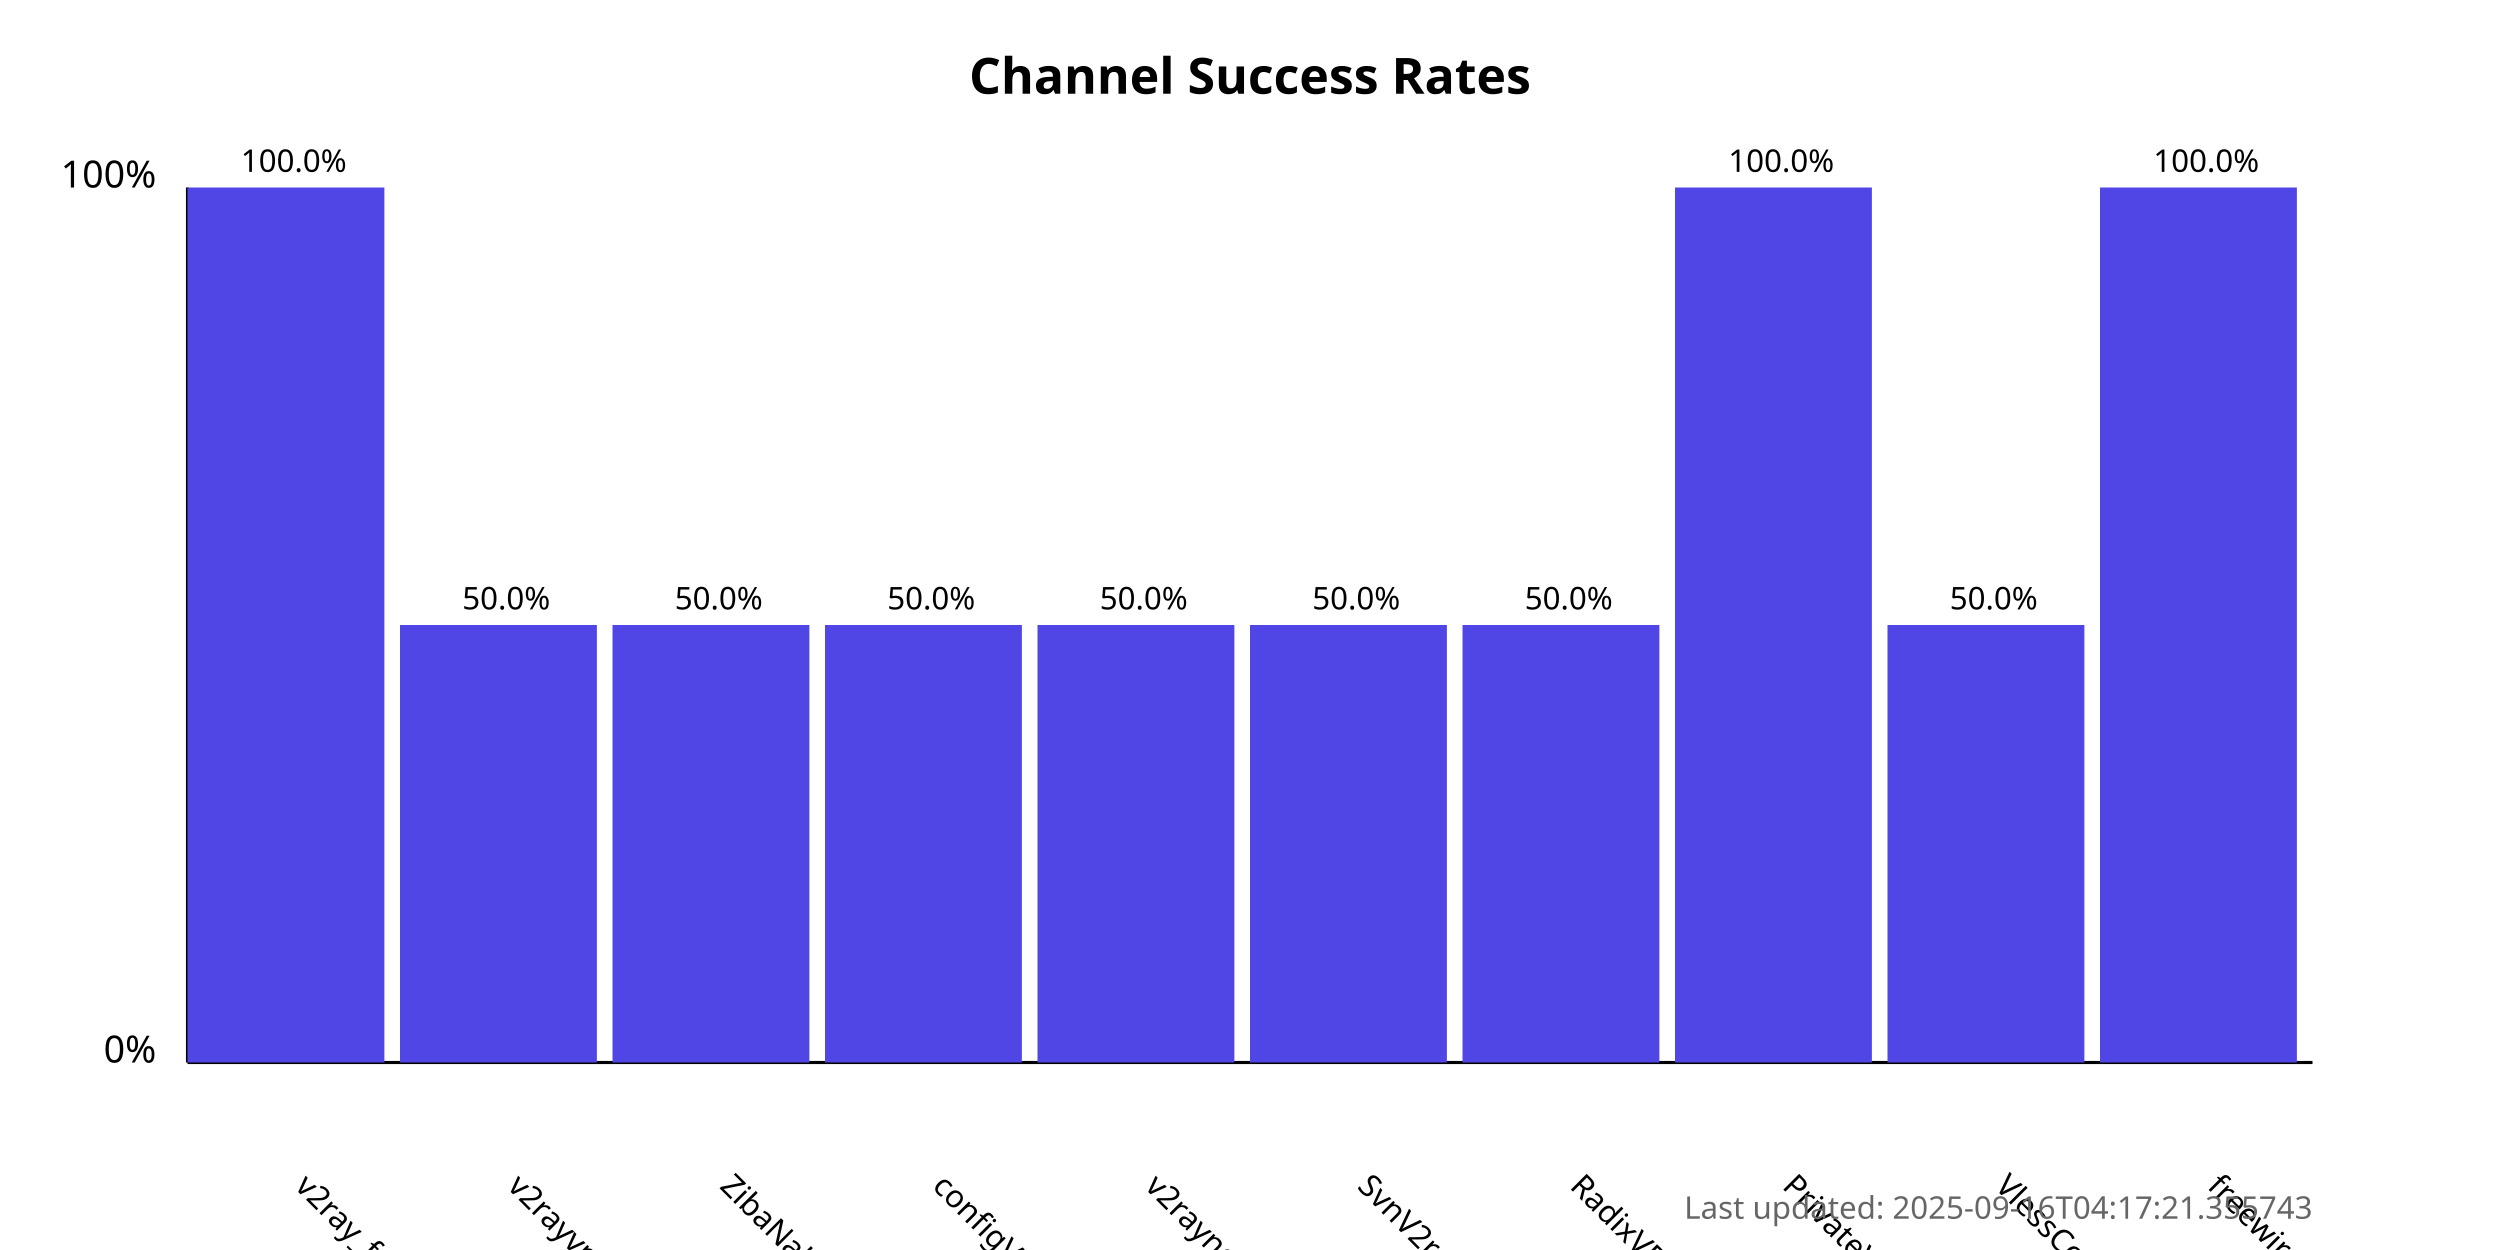
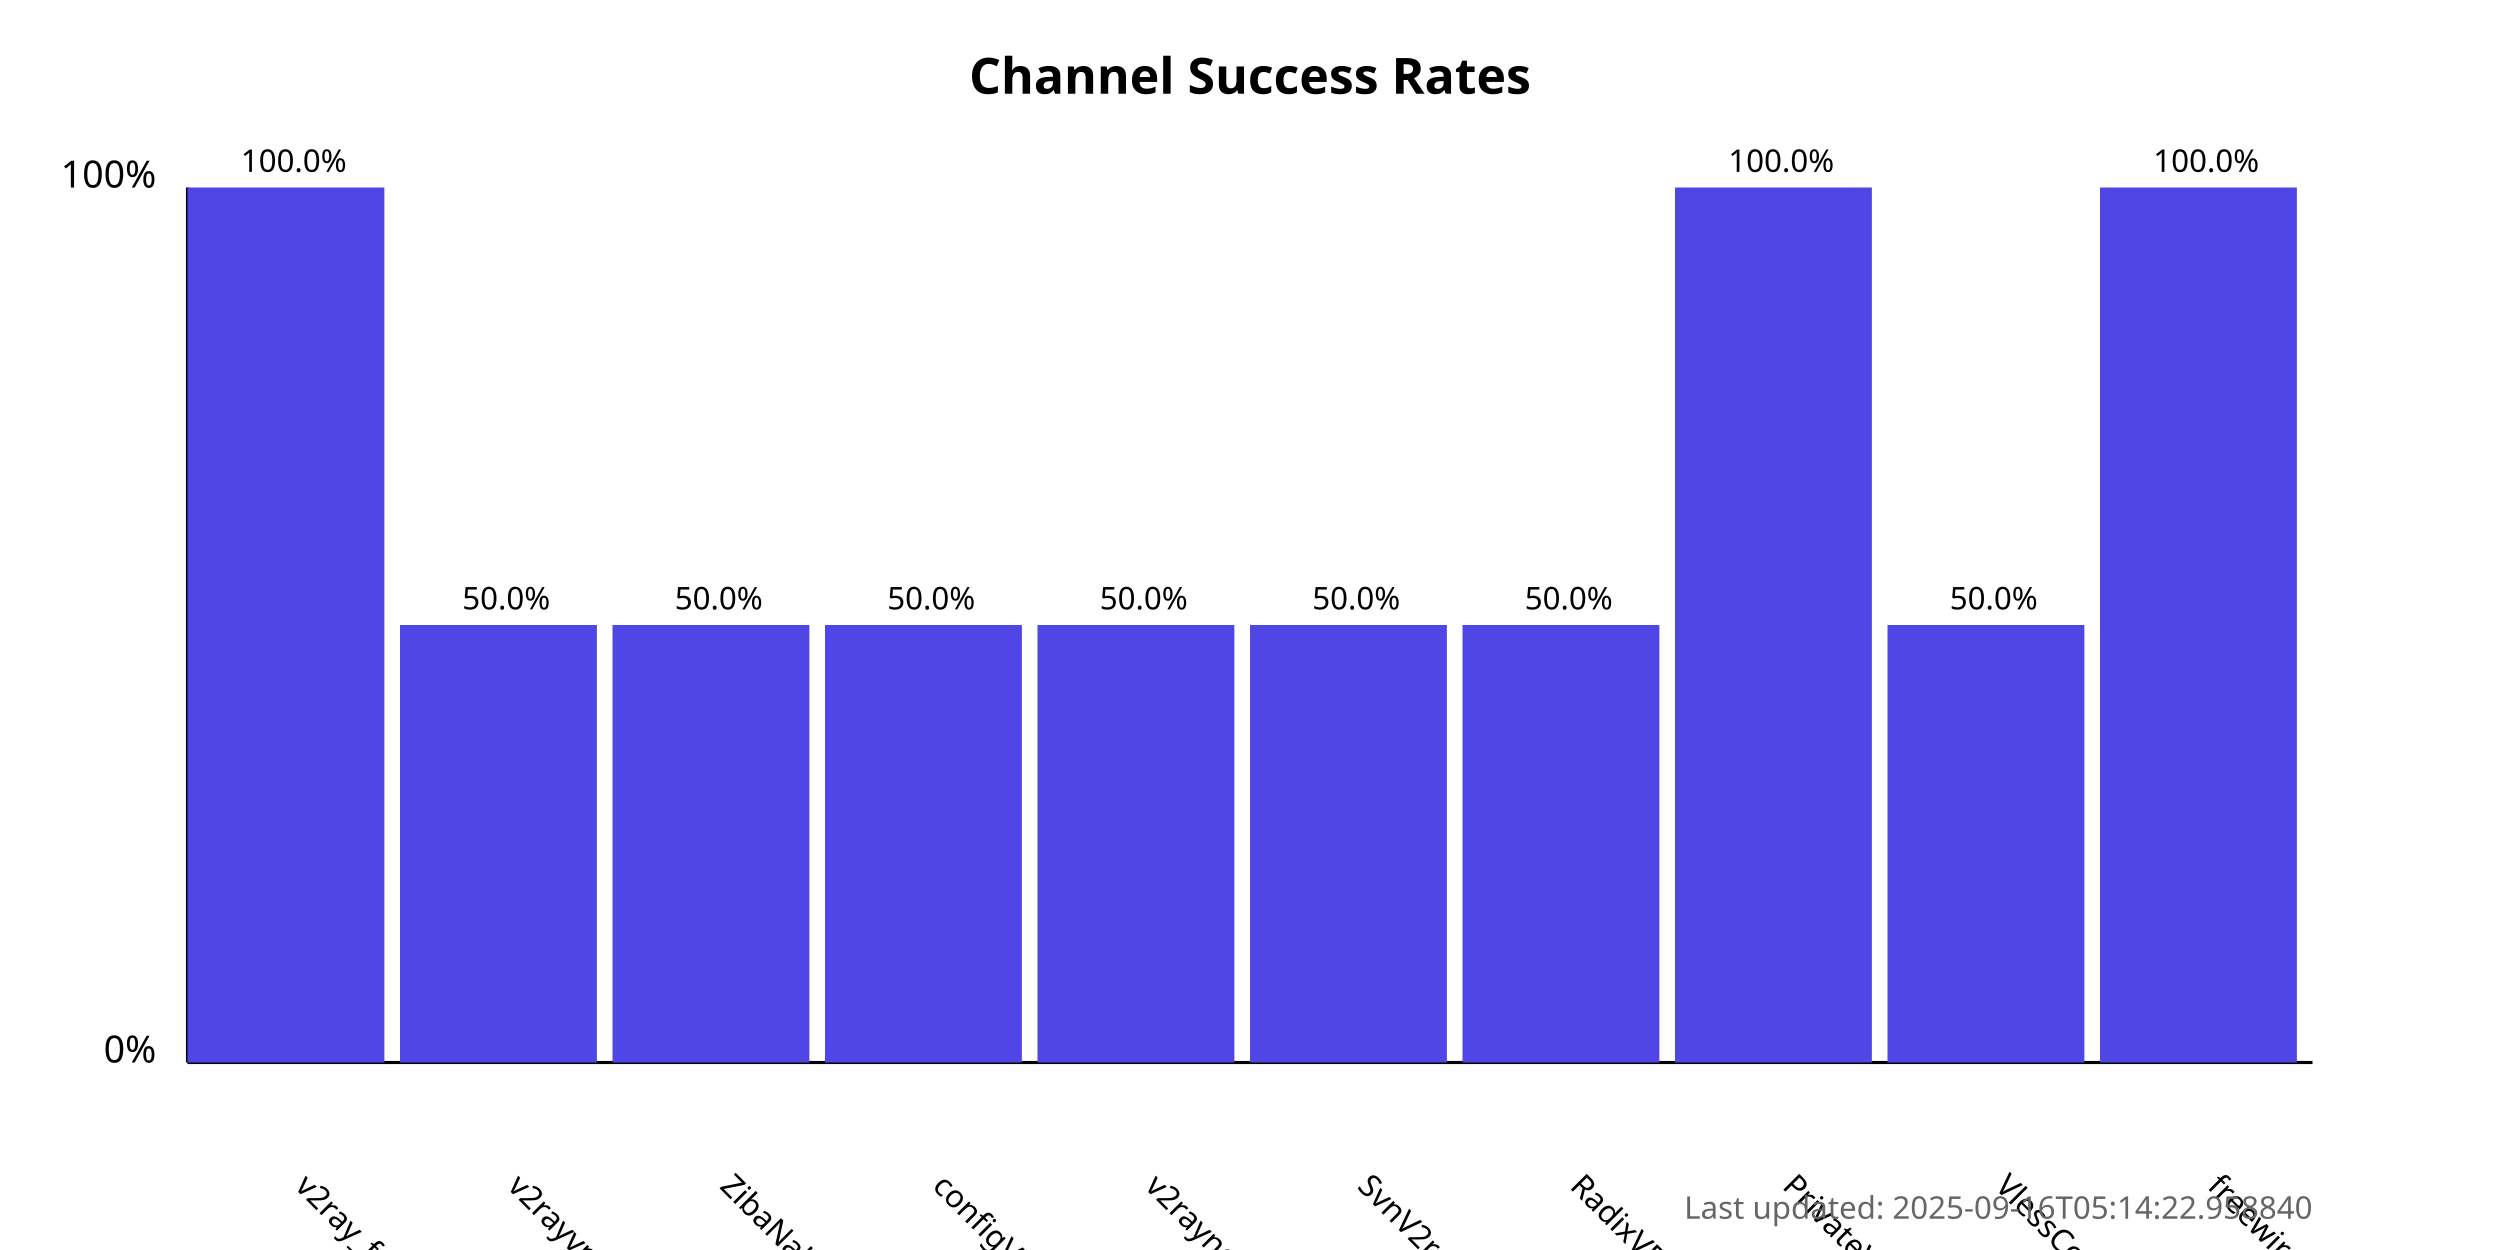
<svg xmlns="http://www.w3.org/2000/svg" width="800" height="400">
  <style>
            .chart-title { font: bold 16px sans-serif; }
            .axis-label { font: 12px sans-serif; }
            .tick-label { font: 10px sans-serif; }
            .bar { fill: #4f46e5; }
            .bar:hover { fill: #6366f1; }
            .timestamp { font: 10px sans-serif; fill: #666; }
        </style>
  <text x="400.0" y="30" text-anchor="middle" class="chart-title">
            Channel Success Rates
        </text>
  <line x1="60" y1="340" x2="60" y2="60" stroke="black" stroke-width="1" />
  <line x1="60" y1="340" x2="740" y2="340" stroke="black" stroke-width="1" />
  <text x="50" y="340" text-anchor="end" class="axis-label">0%</text>
  <text x="50" y="60" text-anchor="end" class="axis-label">100%</text>
  <g>
    <rect x="60" y="60.0" width="63.0" height="280.0" class="bar" />
    <text x="94.0" y="380" transform="rotate(45, 94.0, 380)" text-anchor="start" class="tick-label">
                v2ray_free_conf
            </text>
    <text x="94.0" y="55.0" text-anchor="middle" class="tick-label">
                100.0%
            </text>
  </g>
  <g>
    <rect x="128.0" y="200.0" width="63.0" height="140.0" class="bar" />
    <text x="162.0" y="380" transform="rotate(45, 162.0, 380)" text-anchor="start" class="tick-label">
                v2rayvpno
            </text>
    <text x="162.0" y="195.0" text-anchor="middle" class="tick-label">
                50.0%
            </text>
  </g>
  <g>
    <rect x="196.0" y="200.0" width="63.0" height="140.0" class="bar" />
    <text x="230.0" y="380" transform="rotate(45, 230.0, 380)" text-anchor="start" class="tick-label">
                ZibaNabz
            </text>
    <text x="230.0" y="195.0" text-anchor="middle" class="tick-label">
                50.0%
            </text>
  </g>
  <g>
    <rect x="264.0" y="200.0" width="63.0" height="140.0" class="bar" />
    <text x="298.0" y="380" transform="rotate(45, 298.0, 380)" text-anchor="start" class="tick-label">
                configV2rayForFree
            </text>
    <text x="298.0" y="195.0" text-anchor="middle" class="tick-label">
                50.0%
            </text>
  </g>
  <g>
    <rect x="332.0" y="200.0" width="63.0" height="140.0" class="bar" />
    <text x="366.0" y="380" transform="rotate(45, 366.0, 380)" text-anchor="start" class="tick-label">
                v2rayngvpn
            </text>
    <text x="366.0" y="195.0" text-anchor="middle" class="tick-label">
                50.0%
            </text>
  </g>
  <g>
    <rect x="400.0" y="200.0" width="63.0" height="140.0" class="bar" />
    <text x="434.0" y="380" transform="rotate(45, 434.0, 380)" text-anchor="start" class="tick-label">
                SvnV2ray
            </text>
    <text x="434.0" y="195.0" text-anchor="middle" class="tick-label">
                50.0%
            </text>
  </g>
  <g>
    <rect x="468.0" y="200.0" width="63.0" height="140.0" class="bar" />
    <text x="502.0" y="380" transform="rotate(45, 502.0, 380)" text-anchor="start" class="tick-label">
                RadixVPN
            </text>
    <text x="502.0" y="195.0" text-anchor="middle" class="tick-label">
                50.0%
            </text>
  </g>
  <g>
    <rect x="536.0" y="60.0" width="63.0" height="280.0" class="bar" />
    <text x="570.0" y="380" transform="rotate(45, 570.0, 380)" text-anchor="start" class="tick-label">
                PrivateVPNs
            </text>
    <text x="570.0" y="55.0" text-anchor="middle" class="tick-label">
                100.0%
            </text>
  </g>
  <g>
    <rect x="604.0" y="200.0" width="63.0" height="140.0" class="bar" />
    <text x="638.0" y="380" transform="rotate(45, 638.0, 380)" text-anchor="start" class="tick-label">
                VlessConfig
            </text>
    <text x="638.0" y="195.0" text-anchor="middle" class="tick-label">
                50.0%
            </text>
  </g>
  <g>
    <rect x="672.0" y="60.0" width="63.0" height="280.0" class="bar" />
    <text x="706.0" y="380" transform="rotate(45, 706.0, 380)" text-anchor="start" class="tick-label">
                freewireguard
            </text>
    <text x="706.0" y="55.0" text-anchor="middle" class="tick-label">
                100.0%
            </text>
  </g>
  <text x="740" y="390" text-anchor="end" class="timestamp">
-             Last updated: 2025-09-16T04:17:21.355743
+             Last updated: 2025-09-16T05:14:22.958840
        </text>
</svg>
